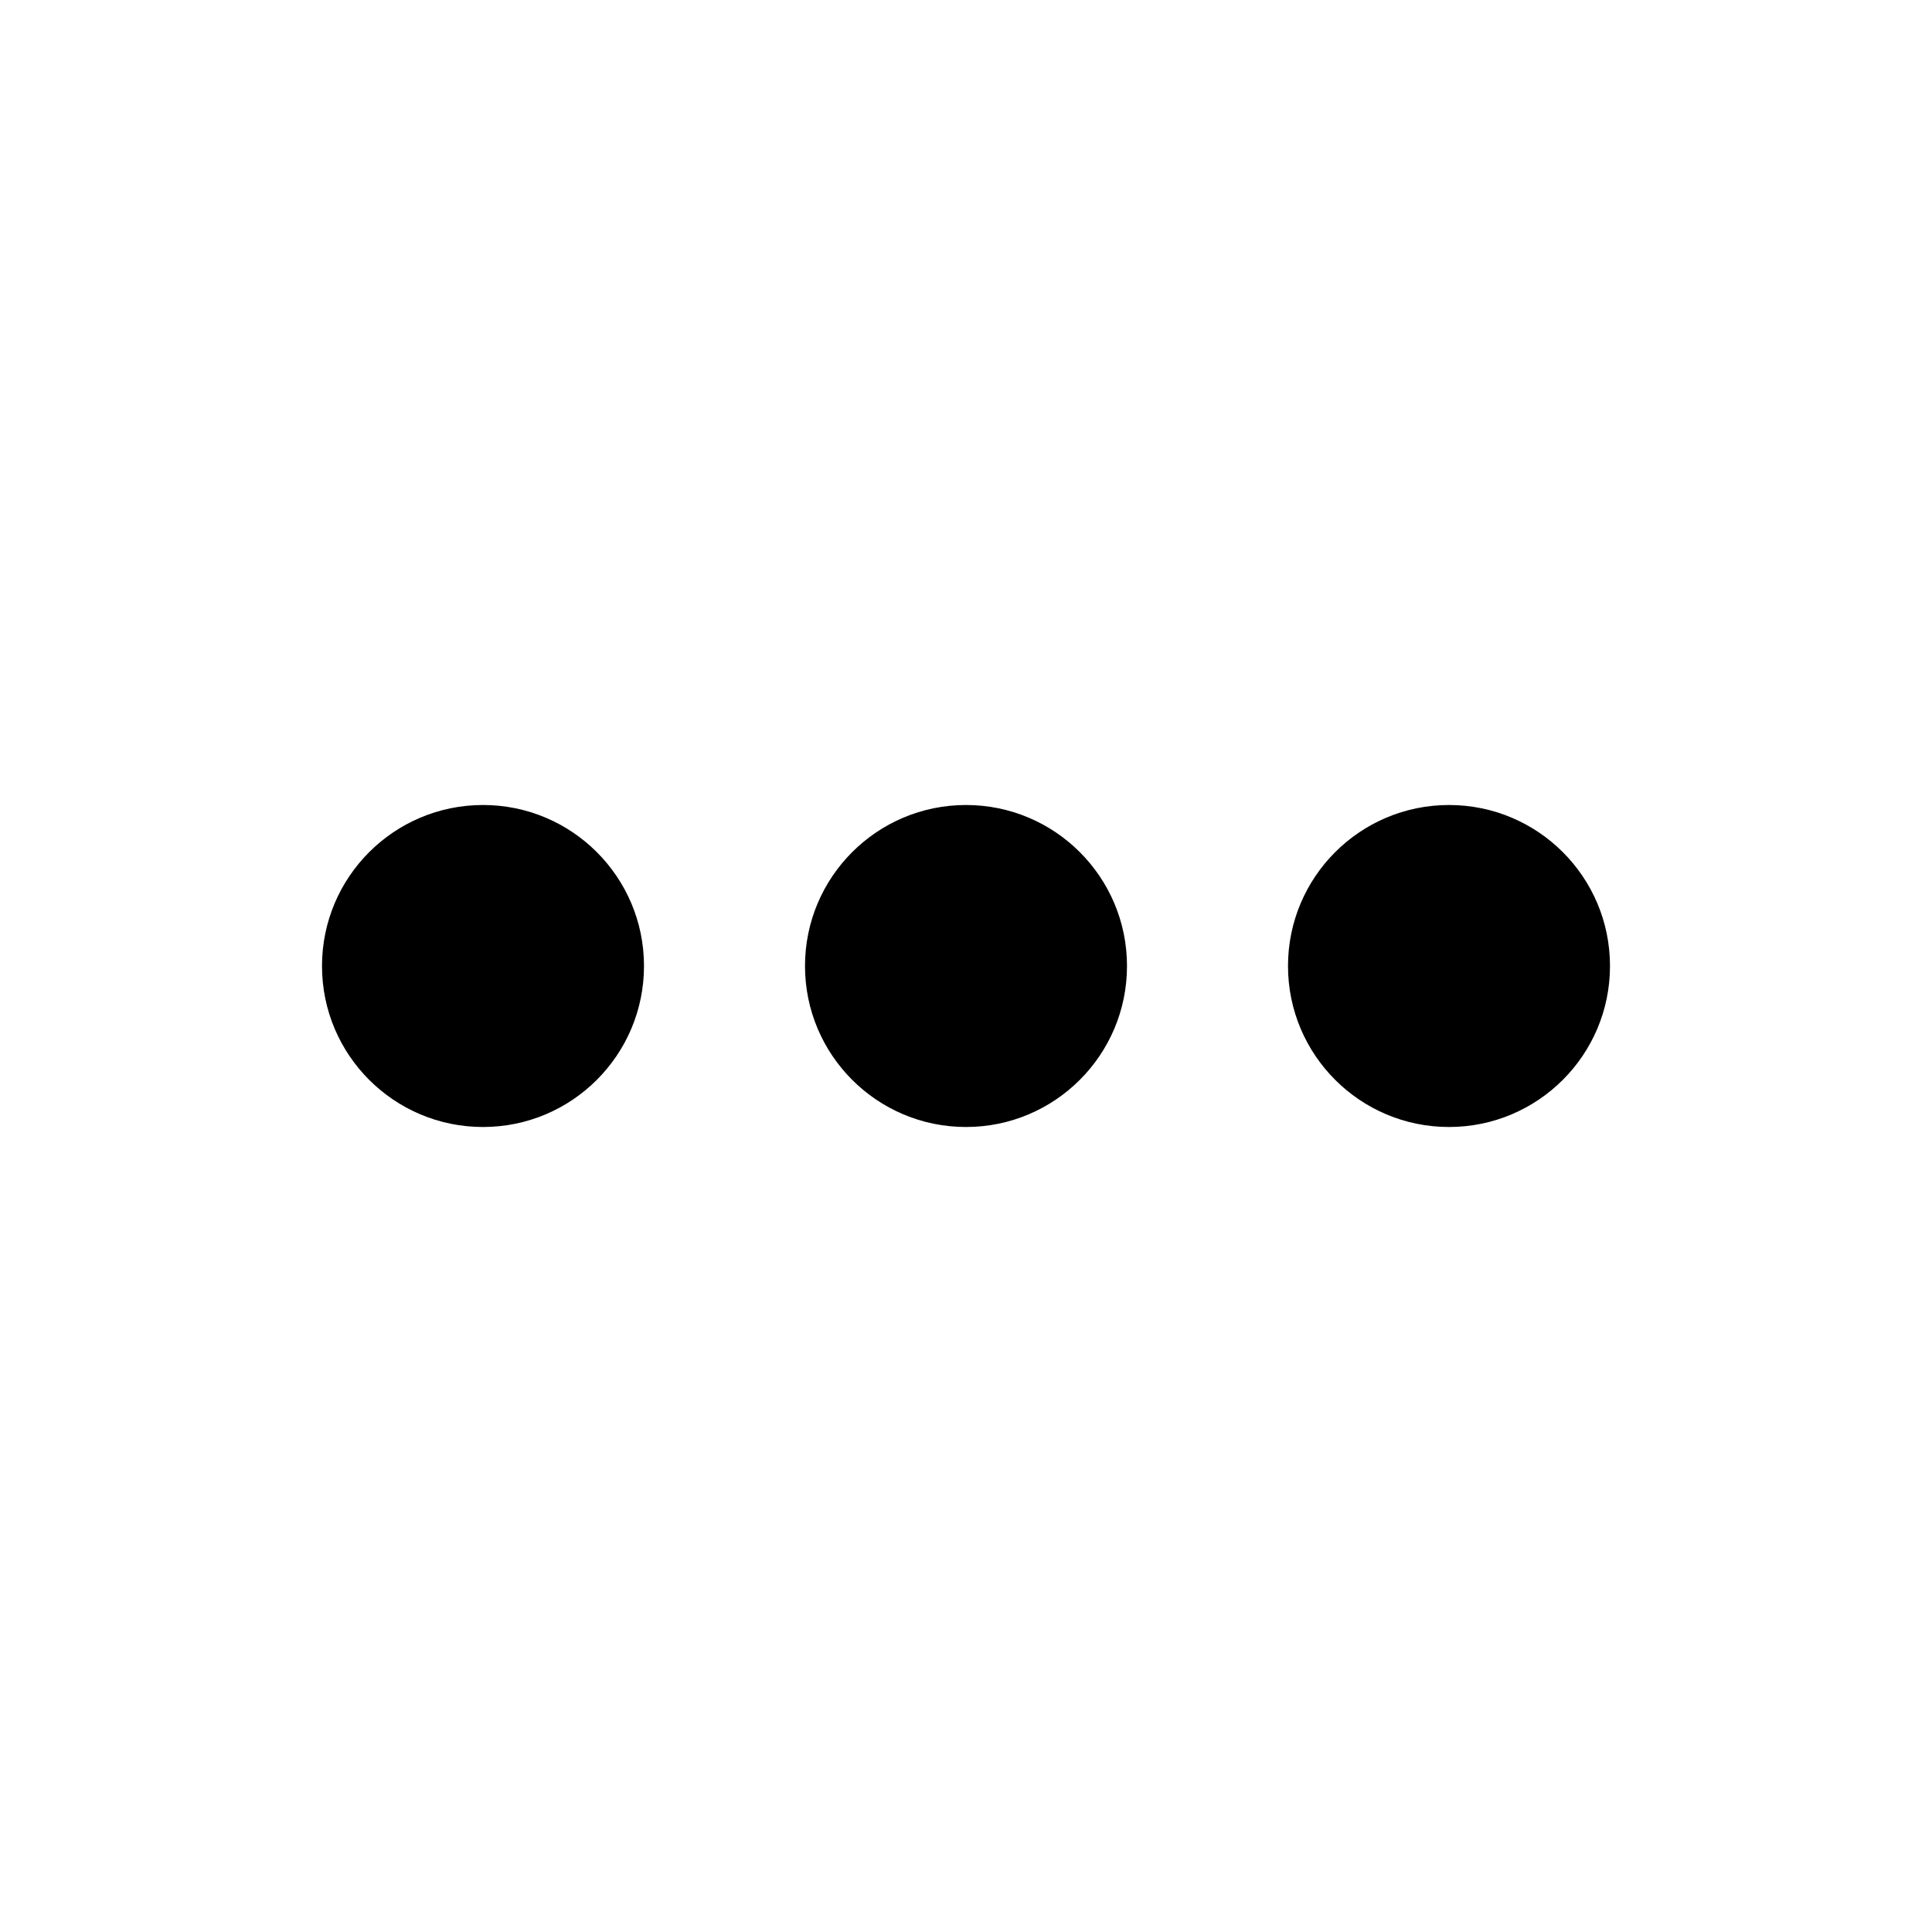
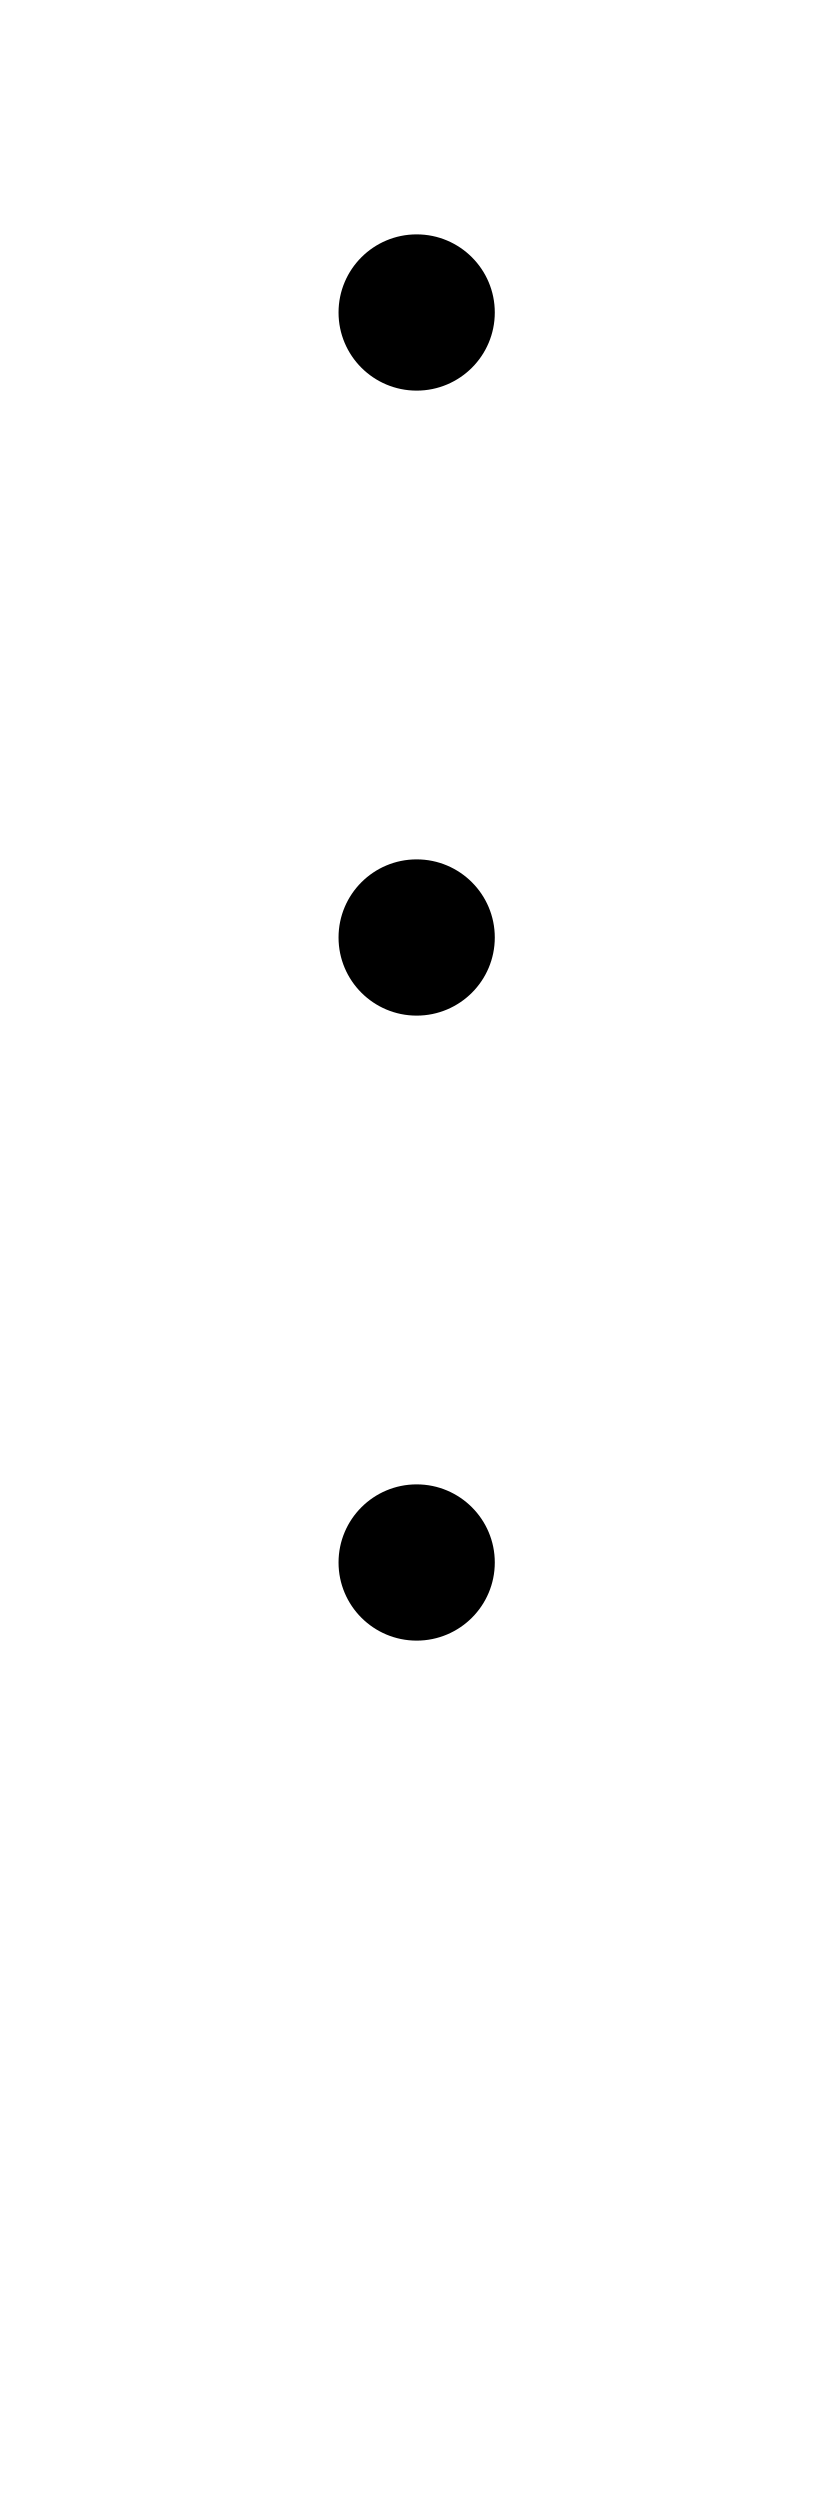
- <svg xmlns="http://www.w3.org/2000/svg" width="24" height="24" viewBox="0 0 24 24">
-   <circle cx="12" cy="12" r="2" />
-   <circle cx="6" cy="12" r="2" />
-   <circle cx="18" cy="12" r="2" />
+ <svg xmlns="http://www.w3.org/2000/svg" width="8" height="24" fill="currentColor" class="bi bi-ellipsis-vertical" viewBox="0 0 16 64">
+   <circle cx="8" cy="8" r="2" />
+   <circle cx="8" cy="24" r="2" />
+   <circle cx="8" cy="40" r="2" />
</svg>
